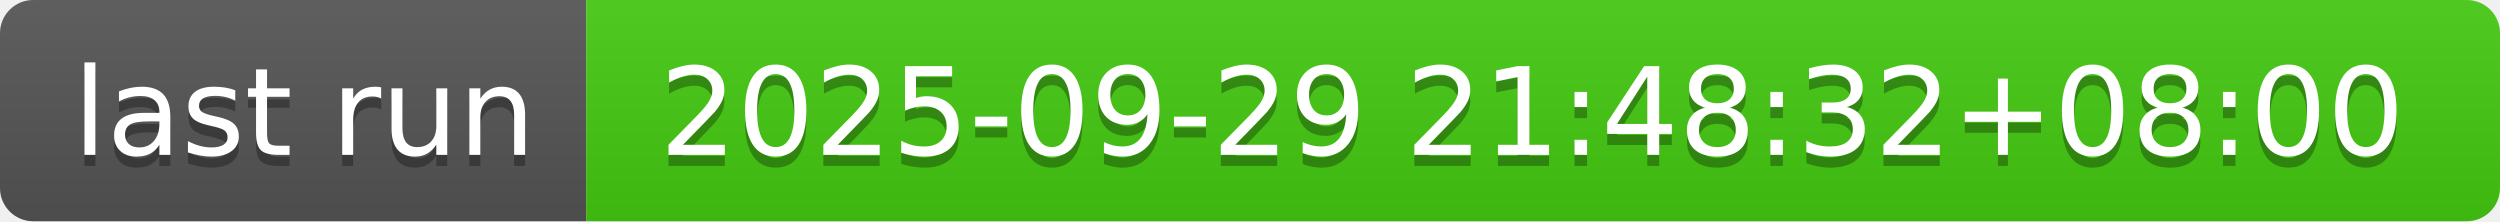
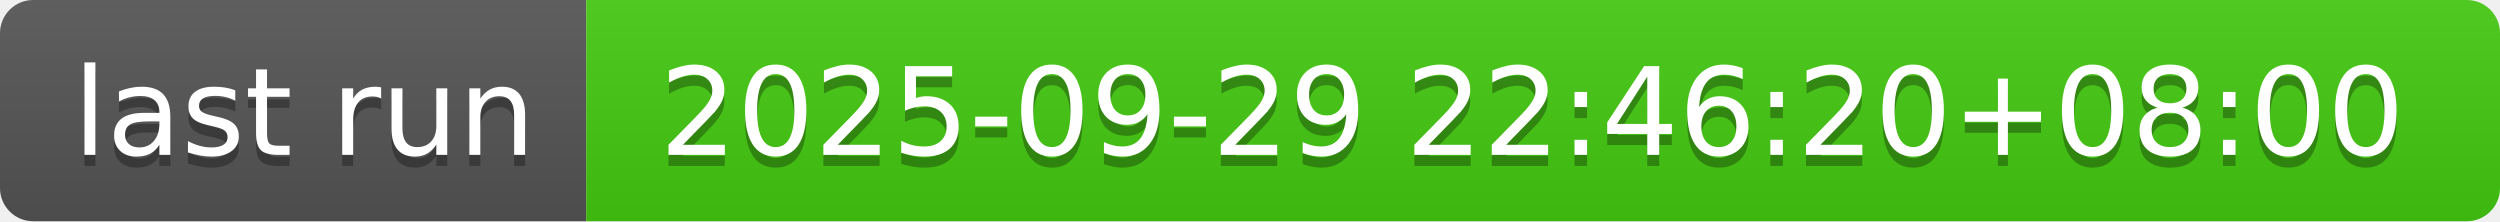
- <svg xmlns="http://www.w3.org/2000/svg" width="226" height="20" role="img" aria-label="last run: 2025-09-29 21:48:32+08:00">
+ <svg xmlns="http://www.w3.org/2000/svg" width="226" height="20" role="img" aria-label="last run: 2025-09-29 22:46:20+08:00">
  <linearGradient id="s" x2="0" y2="100%">
    <stop offset="0" stop-color="#bbb" stop-opacity=".1" />
    <stop offset="1" stop-opacity=".1" />
  </linearGradient>
  <clipPath id="r">
    <rect width="226" height="20" rx="3" fill="#fff" />
  </clipPath>
  <g clip-path="url(#r)">
    <rect width="53" height="20" fill="#555" />
    <rect x="53" width="173" height="20" fill="#4c1" />
    <rect width="226" height="20" fill="url(#s)" />
  </g>
  <g fill="#fff" text-anchor="middle" font-family="Verdana,Geneva,DejaVu Sans,sans-serif" text-rendering="geometricPrecision" font-size="110">
    <text aria-hidden="true" x="275" y="150" fill="#010101" fill-opacity=".3" transform="scale(.1)" textLength="430">last run</text>
    <text x="275" y="140" transform="scale(.1)" fill="#fff" textLength="430">last run</text>
-     <text aria-hidden="true" x="1385" y="150" fill="#010101" fill-opacity=".3" transform="scale(.1)" textLength="1630">2025-09-29 21:48:32+08:00</text>
-     <text x="1385" y="140" transform="scale(.1)" fill="#fff" textLength="1630">2025-09-29 21:48:32+08:00</text>
+     <text aria-hidden="true" x="1385" y="150" fill="#010101" fill-opacity=".3" transform="scale(.1)" textLength="1630">2025-09-29 22:46:20+08:00</text>
+     <text x="1385" y="140" transform="scale(.1)" fill="#fff" textLength="1630">2025-09-29 22:46:20+08:00</text>
  </g>
</svg>
